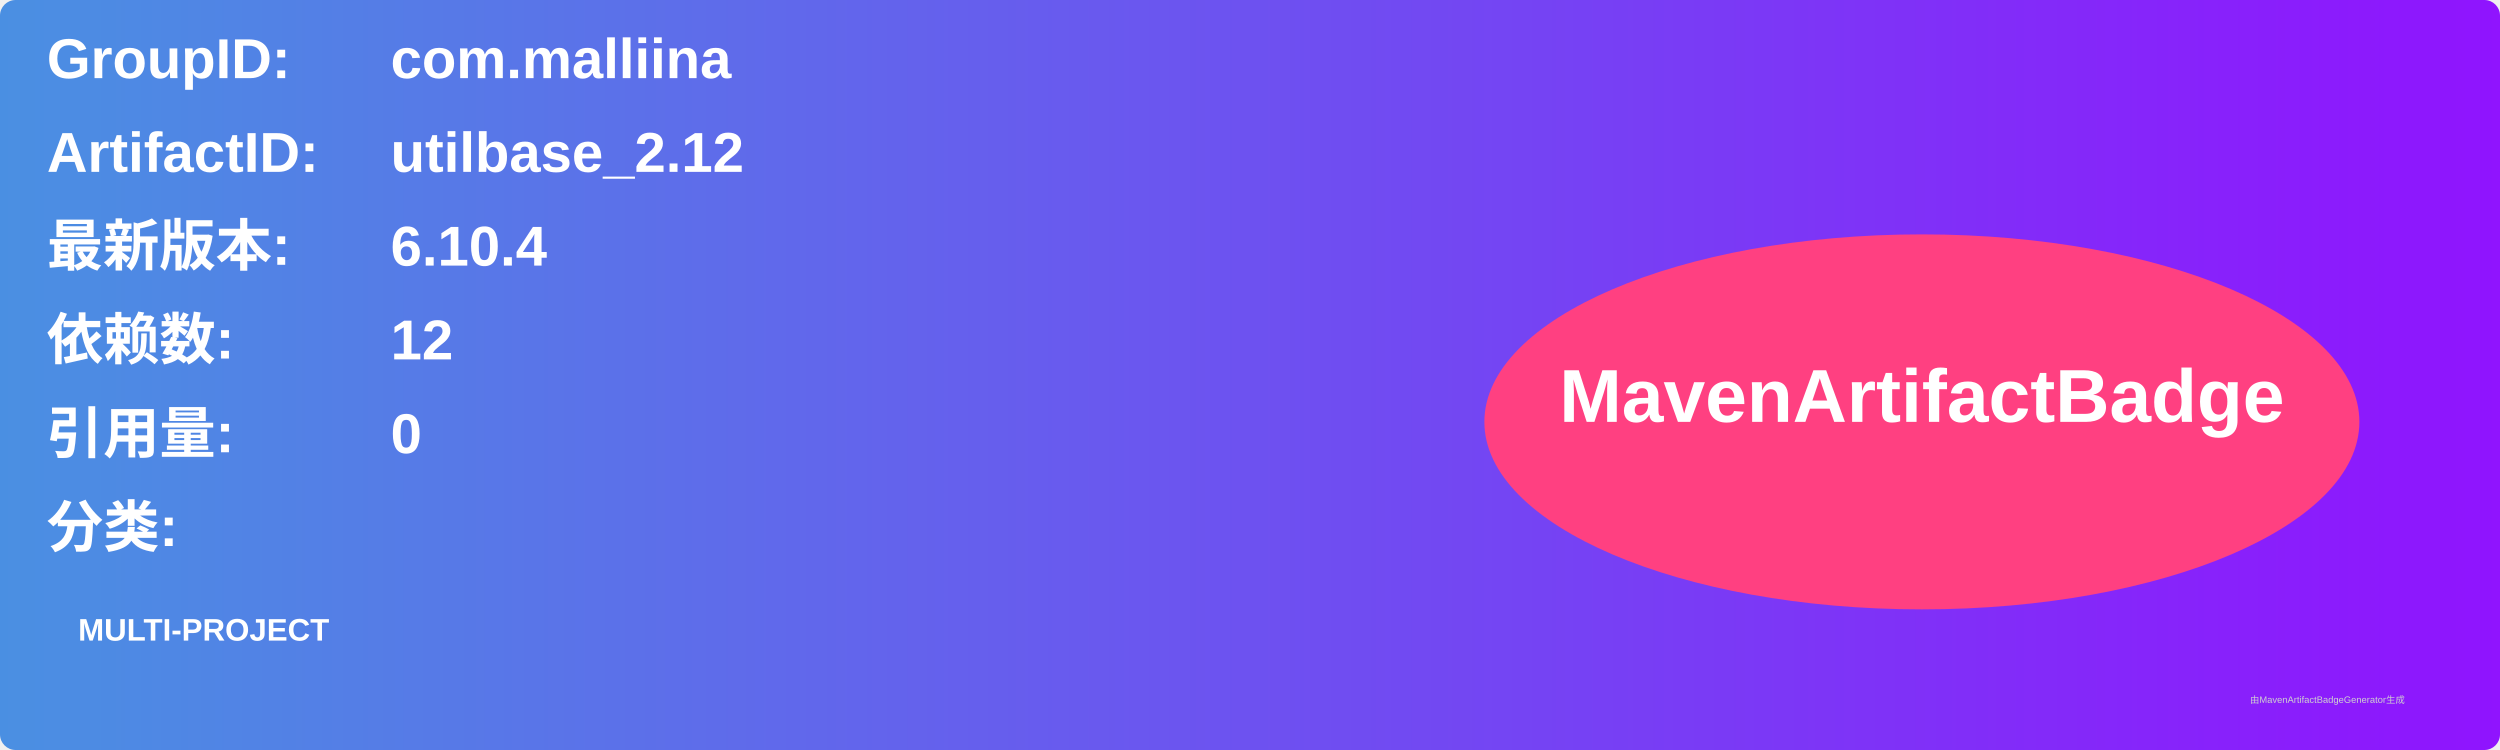
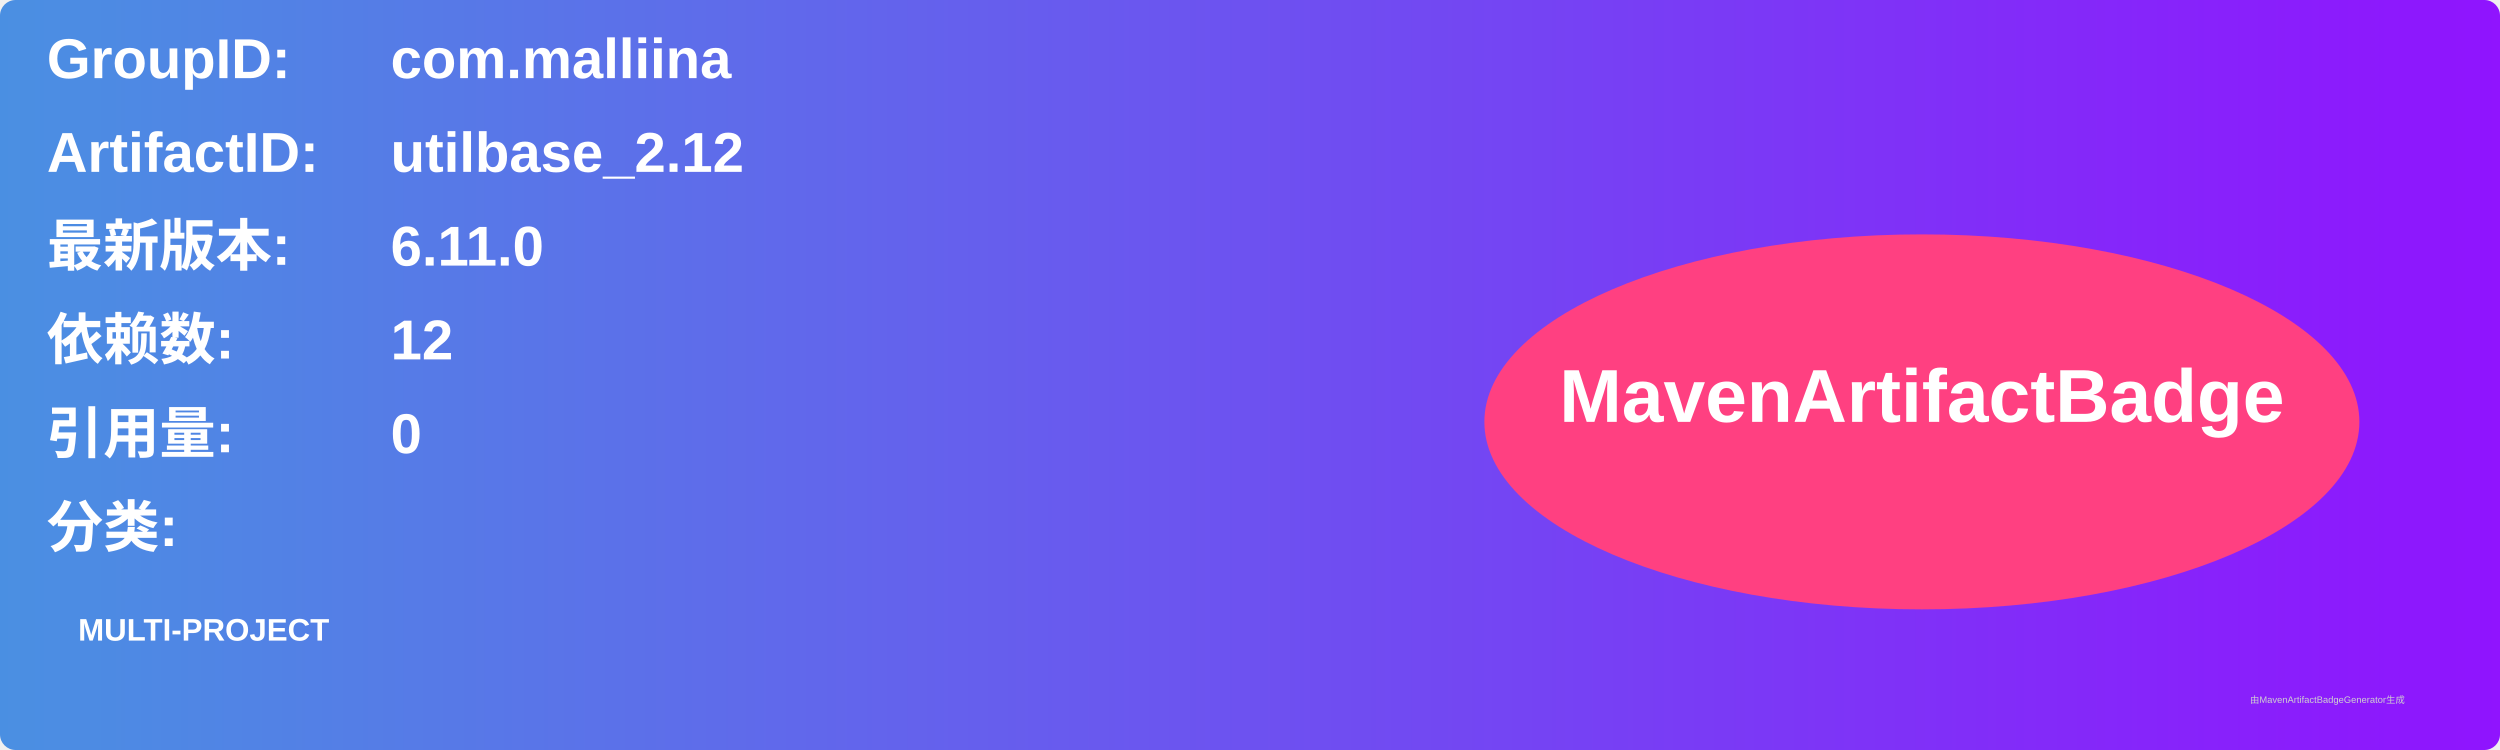
<svg xmlns="http://www.w3.org/2000/svg" width="800" height="240" viewBox="0 0 800 240">
  <linearGradient id="grad" x1="0%" y1="0%" x2="100%" y2="0%">
    <stop offset="0%" stop-color="#4a90e2" />
    <stop offset="100%" stop-color="#9013fe" />
  </linearGradient>
  <rect width="100%" height="100%" rx="5" ry="5" fill="url(#grad)" />
  <g transform="translate(15, 15)">
    <text x="0" y="10" font-family="Arial" font-size="18" fill="white" font-weight="bold" width="260">GroupID:</text>
    <text x="110" y="10" font-family="Arial" font-size="18" fill="white" font-weight="bold" width="460">com.malliina</text>
    <text x="0" y="40" font-family="Arial" font-size="18" fill="white" font-weight="bold" width="260">ArtifactID:</text>
    <text x="110" y="40" font-family="Arial" font-size="18" fill="white" font-weight="bold" width="460">utilbase_2.12</text>
    <text x="0" y="70" font-family="Arial" font-size="18" fill="white" font-weight="bold">最新版本:</text>
    <text x="110" y="70" font-family="Arial" font-size="18" fill="white" font-weight="bold">
-       <tspan font-weight="bold">6.10.4</tspan>
+       <tspan font-weight="bold">6.11.0</tspan>
    </text>
    <text x="0" y="100" font-family="Arial" font-size="18" fill="white" font-weight="bold">依赖数: </text>
    <text x="110" y="100" font-family="Arial" font-size="18" fill="white">
      <tspan font-weight="bold">12</tspan>
    </text>
    <text x="0" y="130" font-family="Arial" font-size="18" fill="white" font-weight="bold">引用量: </text>
    <text x="110" y="130" font-family="Arial" font-size="18" fill="white">
      <tspan font-weight="bold">0</tspan>
    </text>
    <text x="0" y="160" font-family="Arial" font-size="18" fill="white" font-weight="bold">分类:</text>
    <text x="10" y="190" font-family="Arial" font-size="10" fill="white">
      <tspan font-weight="bold">MULTI-PROJECT</tspan>
    </text>
    <ellipse cx="600" cy="120" rx="140" ry="60" fill="#ff4081" />
    <text x="600" y="120" text-anchor="middle" font-family="Arial" font-size="24" fill="white" font-weight="bold">MavenArtifactBadge</text>
  </g>
  <text x="720" y="225" font-family="Arial" font-size="3" fill="#d0d0d0">由MavenArtifactBadgeGenerator生成</text>
</svg>
